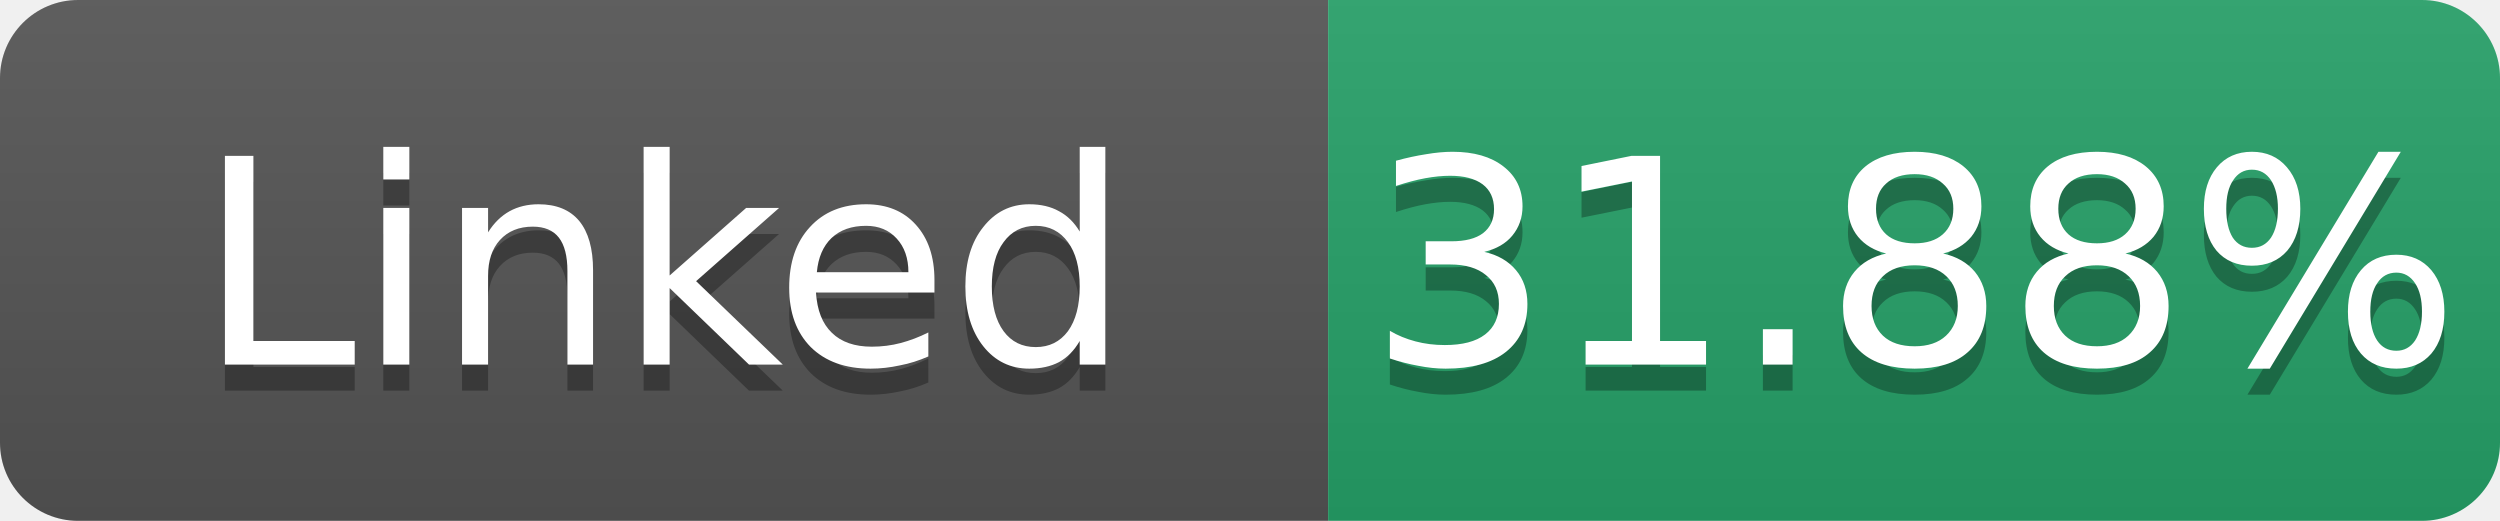
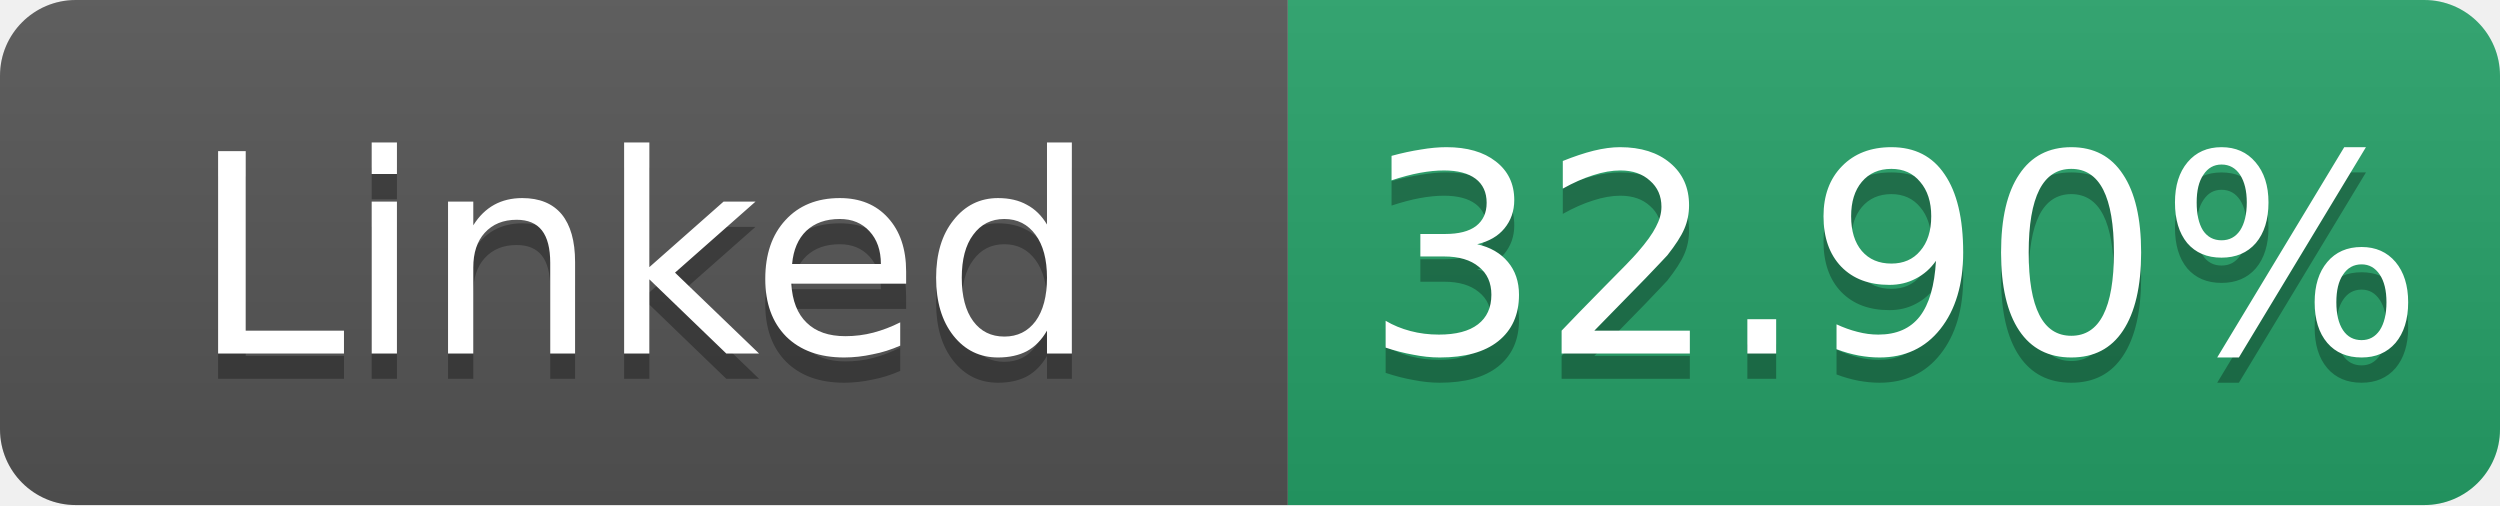
- <svg xmlns="http://www.w3.org/2000/svg" width="96" height="20" role="img" aria-label="Linked: 31.88%">
+ <svg xmlns="http://www.w3.org/2000/svg" width="99" height="20" role="img" aria-label="Linked: 32.90%">
  <linearGradient id="s" x2="0" y2="100%">
    <stop offset="0" stop-color="#bbb" stop-opacity=".1" />
    <stop offset="1" stop-opacity=".1" />
  </linearGradient>
  <clipPath id="r">
-     <rect width="96" height="20" rx="3" fill="#fff" />
+     <rect width="99" height="20" rx="3" fill="#fff" />
  </clipPath>
  <g clip-path="url(#r)">
    <rect width="51" height="20" fill="#555" />
-     <rect x="51" width="45" height="20" fill="#26a269" />
-     <rect width="96" height="20" fill="url(#s)" />
+     <rect x="51" width="48" height="20" fill="#26a269" />
+     <rect width="99" height="20" fill="url(#s)" />
  </g>
  <g fill="#fff" text-anchor="middle" font-family="Verdana,Geneva,DejaVu Sans,sans-serif" font-size="11">
    <text x="25.5" y="15" fill="#010101" fill-opacity=".3">Linked</text>
    <text x="25.5" y="14">Linked</text>
-     <text x="73.5" y="15" fill="#010101" fill-opacity=".3">31.88%</text>
-     <text x="73.5" y="14">31.88%</text>
+     <text x="75.0" y="15" fill="#010101" fill-opacity=".3">32.90%</text>
+     <text x="75.0" y="14">32.90%</text>
  </g>
</svg>
